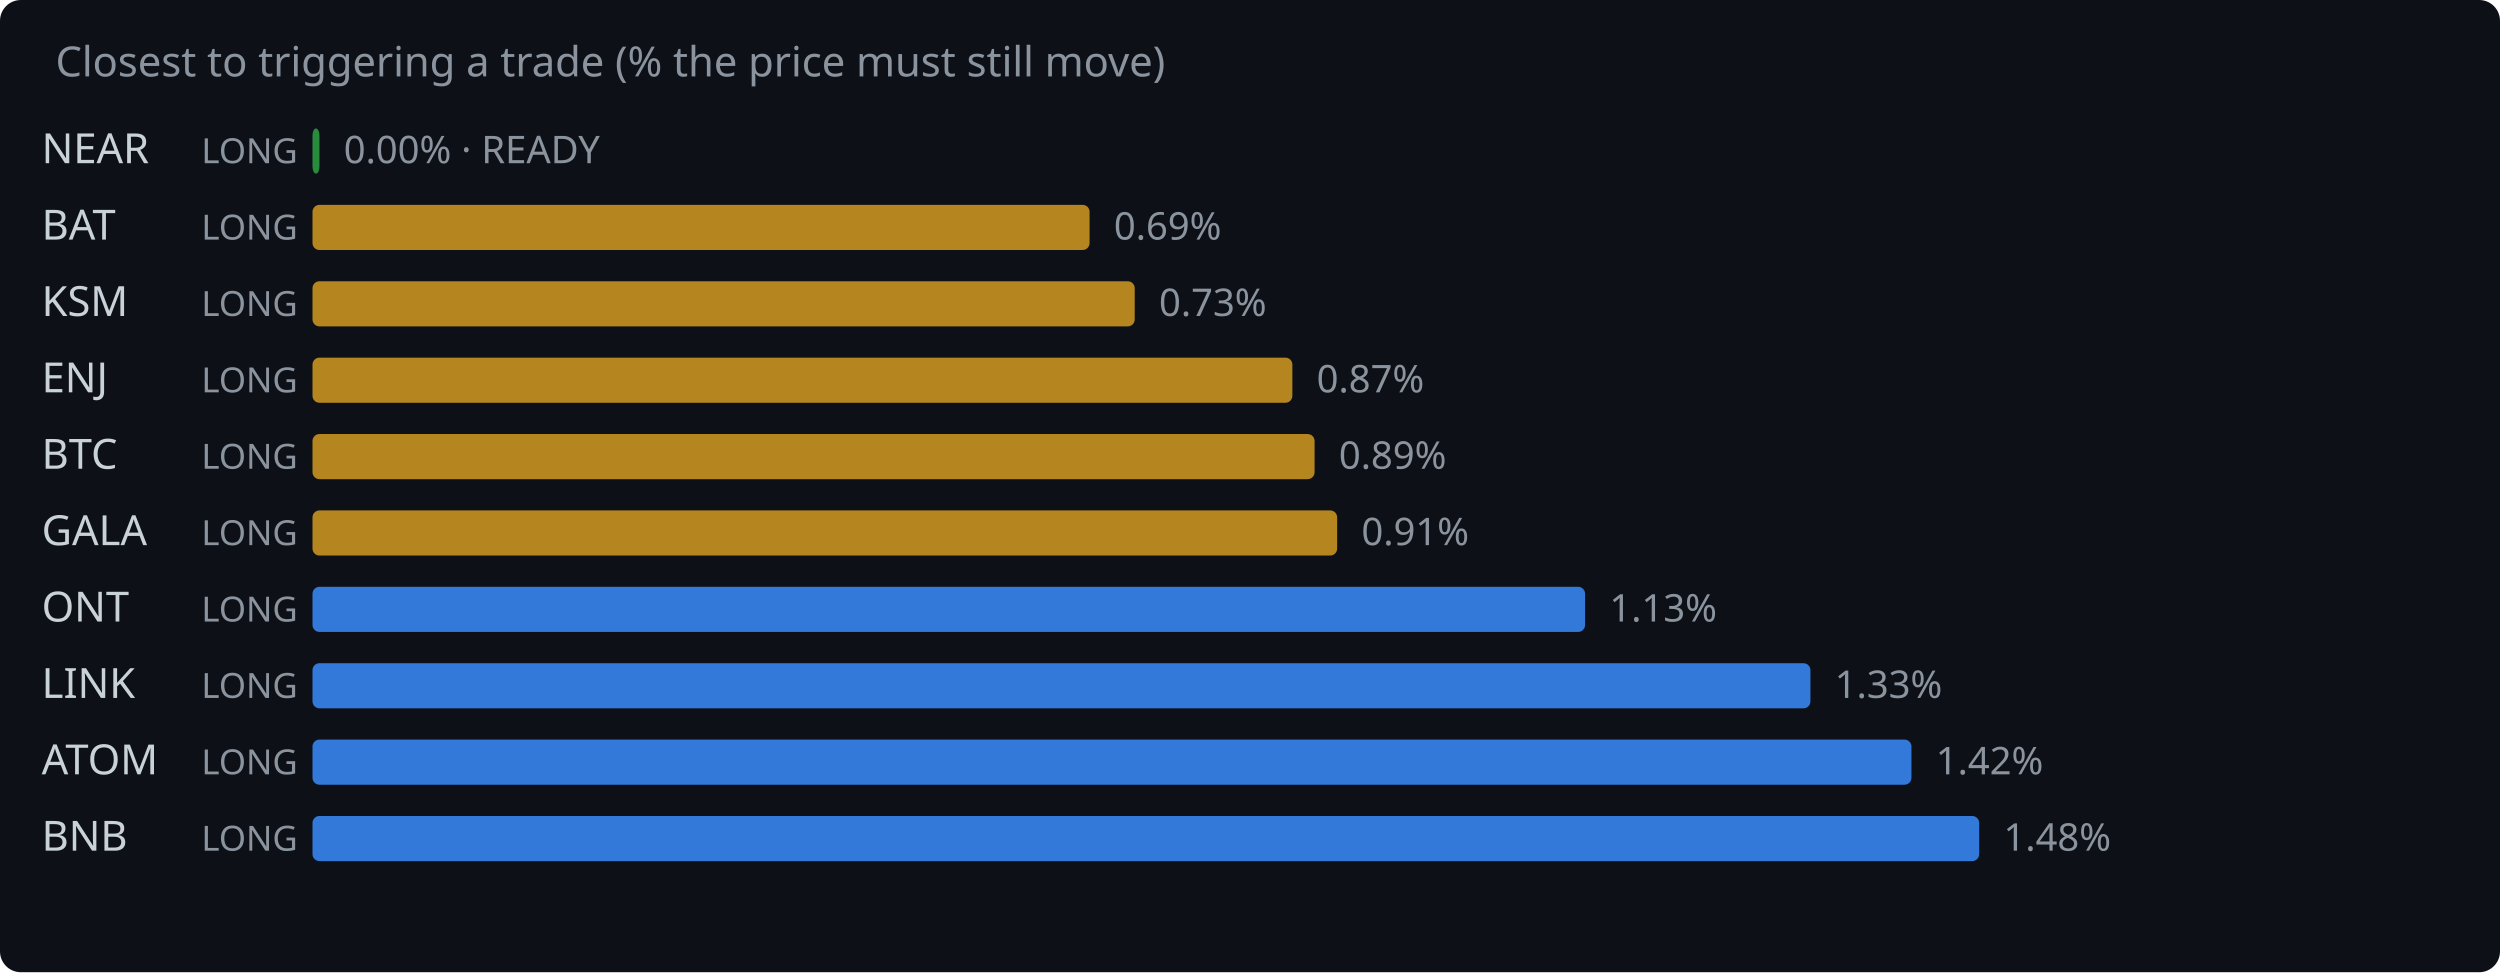
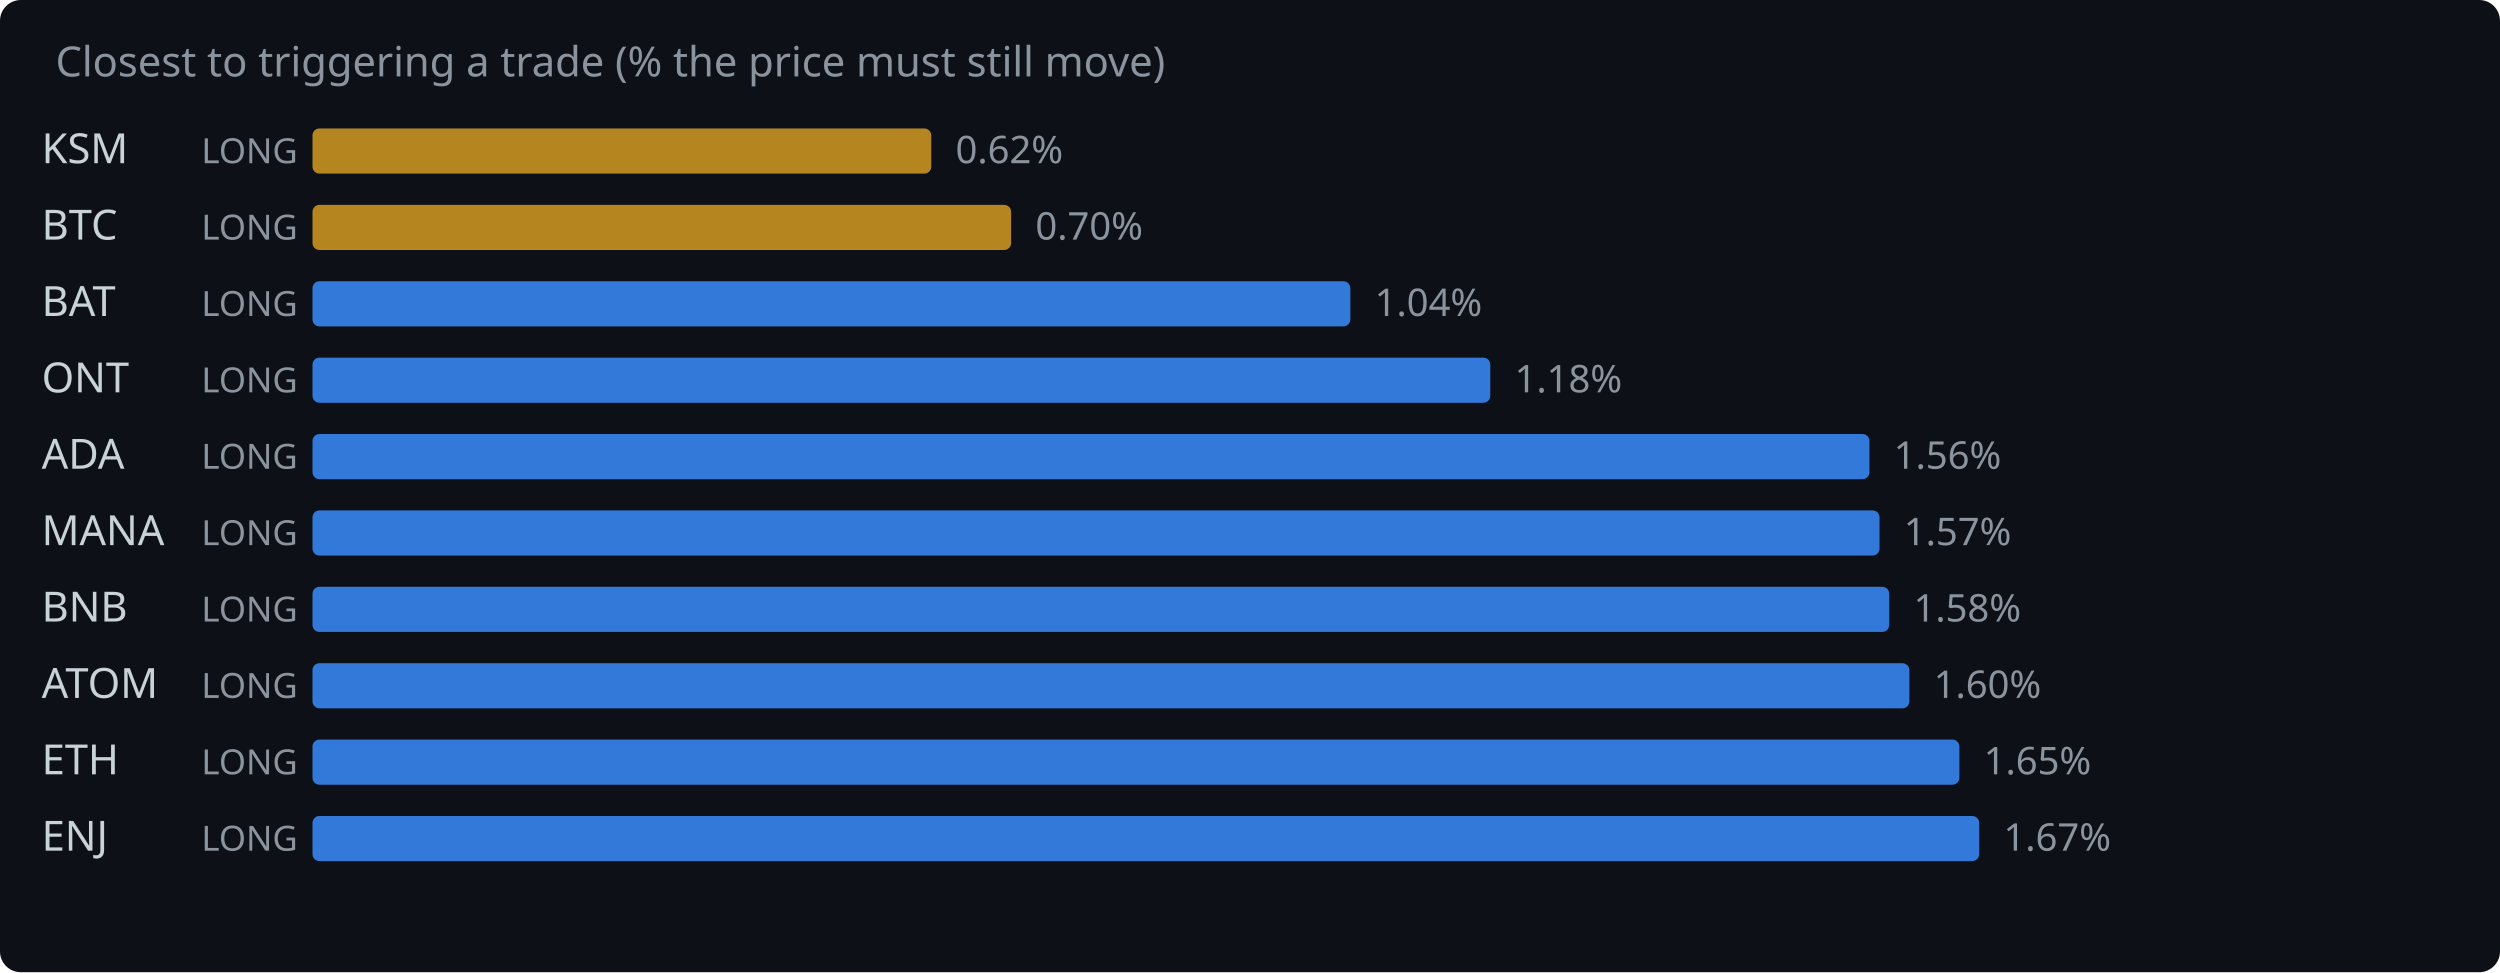
<svg xmlns="http://www.w3.org/2000/svg" width="720" height="280" viewBox="0 0 720 280">
  <rect width="720" height="280" fill="#0d1117" rx="6" />
  <text x="16" y="22" fill="#8b949e" font-family="system-ui,sans-serif" font-size="12">Closest to triggering a trade (% the price must still move)</text>
-   <text x="12" y="47" fill="#c9d1d9" font-family="system-ui,sans-serif" font-size="12">NEAR</text>
+   <text x="12" y="47" fill="#c9d1d9" font-family="system-ui,sans-serif" font-size="12">KSM</text>
  <text x="58" y="47" fill="#8b949e" font-family="system-ui,sans-serif" font-size="10">LONG</text>
-   <rect x="90" y="37" width="2.0" height="13" rx="2" fill="#2ea043" opacity="0.85" />
-   <text x="99.0" y="47" fill="#8b949e" font-family="system-ui,sans-serif" font-size="11">0.00% · READY</text>
-   <text x="12" y="69" fill="#c9d1d9" font-family="system-ui,sans-serif" font-size="12">BAT</text>
+   <rect x="90" y="37" width="178.2" height="13" rx="2" fill="#d29922" opacity="0.85" />
+   <text x="275.2" y="47" fill="#8b949e" font-family="system-ui,sans-serif" font-size="11">0.62%</text>
+   <text x="12" y="69" fill="#c9d1d9" font-family="system-ui,sans-serif" font-size="12">BTC</text>
  <text x="58" y="69" fill="#8b949e" font-family="system-ui,sans-serif" font-size="10">LONG</text>
-   <rect x="90" y="59" width="223.8" height="13" rx="2" fill="#d29922" opacity="0.85" />
-   <text x="320.8" y="69" fill="#8b949e" font-family="system-ui,sans-serif" font-size="11">0.69%</text>
-   <text x="12" y="91" fill="#c9d1d9" font-family="system-ui,sans-serif" font-size="12">KSM</text>
+   <rect x="90" y="59" width="201.2" height="13" rx="2" fill="#d29922" opacity="0.85" />
+   <text x="298.2" y="69" fill="#8b949e" font-family="system-ui,sans-serif" font-size="11">0.70%</text>
+   <text x="12" y="91" fill="#c9d1d9" font-family="system-ui,sans-serif" font-size="12">BAT</text>
  <text x="58" y="91" fill="#8b949e" font-family="system-ui,sans-serif" font-size="10">LONG</text>
-   <rect x="90" y="81" width="236.8" height="13" rx="2" fill="#d29922" opacity="0.85" />
-   <text x="333.8" y="91" fill="#8b949e" font-family="system-ui,sans-serif" font-size="11">0.73%</text>
-   <text x="12" y="113" fill="#c9d1d9" font-family="system-ui,sans-serif" font-size="12">ENJ</text>
+   <rect x="90" y="81" width="298.9" height="13" rx="2" fill="#388bfd" opacity="0.85" />
+   <text x="395.9" y="91" fill="#8b949e" font-family="system-ui,sans-serif" font-size="11">1.04%</text>
+   <text x="12" y="113" fill="#c9d1d9" font-family="system-ui,sans-serif" font-size="12">ONT</text>
  <text x="58" y="113" fill="#8b949e" font-family="system-ui,sans-serif" font-size="10">LONG</text>
-   <rect x="90" y="103" width="282.2" height="13" rx="2" fill="#d29922" opacity="0.85" />
-   <text x="379.2" y="113" fill="#8b949e" font-family="system-ui,sans-serif" font-size="11">0.87%</text>
-   <text x="12" y="135" fill="#c9d1d9" font-family="system-ui,sans-serif" font-size="12">BTC</text>
+   <rect x="90" y="103" width="339.2" height="13" rx="2" fill="#388bfd" opacity="0.85" />
+   <text x="436.2" y="113" fill="#8b949e" font-family="system-ui,sans-serif" font-size="11">1.18%</text>
+   <text x="12" y="135" fill="#c9d1d9" font-family="system-ui,sans-serif" font-size="12">ADA</text>
  <text x="58" y="135" fill="#8b949e" font-family="system-ui,sans-serif" font-size="10">LONG</text>
-   <rect x="90" y="125" width="288.6" height="13" rx="2" fill="#d29922" opacity="0.85" />
-   <text x="385.6" y="135" fill="#8b949e" font-family="system-ui,sans-serif" font-size="11">0.89%</text>
-   <text x="12" y="157" fill="#c9d1d9" font-family="system-ui,sans-serif" font-size="12">GALA</text>
+   <rect x="90" y="125" width="448.4" height="13" rx="2" fill="#388bfd" opacity="0.85" />
+   <text x="545.4" y="135" fill="#8b949e" font-family="system-ui,sans-serif" font-size="11">1.56%</text>
+   <text x="12" y="157" fill="#c9d1d9" font-family="system-ui,sans-serif" font-size="12">MANA</text>
  <text x="58" y="157" fill="#8b949e" font-family="system-ui,sans-serif" font-size="10">LONG</text>
-   <rect x="90" y="147" width="295.1" height="13" rx="2" fill="#d29922" opacity="0.85" />
-   <text x="392.1" y="157" fill="#8b949e" font-family="system-ui,sans-serif" font-size="11">0.91%</text>
-   <text x="12" y="179" fill="#c9d1d9" font-family="system-ui,sans-serif" font-size="12">ONT</text>
+   <rect x="90" y="147" width="451.3" height="13" rx="2" fill="#388bfd" opacity="0.85" />
+   <text x="548.3" y="157" fill="#8b949e" font-family="system-ui,sans-serif" font-size="11">1.57%</text>
+   <text x="12" y="179" fill="#c9d1d9" font-family="system-ui,sans-serif" font-size="12">BNB</text>
  <text x="58" y="179" fill="#8b949e" font-family="system-ui,sans-serif" font-size="10">LONG</text>
-   <rect x="90" y="169" width="366.5" height="13" rx="2" fill="#388bfd" opacity="0.85" />
-   <text x="463.5" y="179" fill="#8b949e" font-family="system-ui,sans-serif" font-size="11">1.13%</text>
-   <text x="12" y="201" fill="#c9d1d9" font-family="system-ui,sans-serif" font-size="12">LINK</text>
+   <rect x="90" y="169" width="454.1" height="13" rx="2" fill="#388bfd" opacity="0.85" />
+   <text x="551.1" y="179" fill="#8b949e" font-family="system-ui,sans-serif" font-size="11">1.58%</text>
+   <text x="12" y="201" fill="#c9d1d9" font-family="system-ui,sans-serif" font-size="12">ATOM</text>
  <text x="58" y="201" fill="#8b949e" font-family="system-ui,sans-serif" font-size="10">LONG</text>
-   <rect x="90" y="191" width="431.4" height="13" rx="2" fill="#388bfd" opacity="0.85" />
-   <text x="528.4" y="201" fill="#8b949e" font-family="system-ui,sans-serif" font-size="11">1.33%</text>
-   <text x="12" y="223" fill="#c9d1d9" font-family="system-ui,sans-serif" font-size="12">ATOM</text>
+   <rect x="90" y="191" width="459.9" height="13" rx="2" fill="#388bfd" opacity="0.85" />
+   <text x="556.9" y="201" fill="#8b949e" font-family="system-ui,sans-serif" font-size="11">1.60%</text>
+   <text x="12" y="223" fill="#c9d1d9" font-family="system-ui,sans-serif" font-size="12">ETH</text>
  <text x="58" y="223" fill="#8b949e" font-family="system-ui,sans-serif" font-size="10">LONG</text>
-   <rect x="90" y="213" width="460.5" height="13" rx="2" fill="#388bfd" opacity="0.85" />
-   <text x="557.5" y="223" fill="#8b949e" font-family="system-ui,sans-serif" font-size="11">1.42%</text>
-   <text x="12" y="245" fill="#c9d1d9" font-family="system-ui,sans-serif" font-size="12">BNB</text>
+   <rect x="90" y="213" width="474.3" height="13" rx="2" fill="#388bfd" opacity="0.85" />
+   <text x="571.3" y="223" fill="#8b949e" font-family="system-ui,sans-serif" font-size="11">1.65%</text>
+   <text x="12" y="245" fill="#c9d1d9" font-family="system-ui,sans-serif" font-size="12">ENJ</text>
  <text x="58" y="245" fill="#8b949e" font-family="system-ui,sans-serif" font-size="10">LONG</text>
  <rect x="90" y="235" width="480.0" height="13" rx="2" fill="#388bfd" opacity="0.85" />
-   <text x="577.0" y="245" fill="#8b949e" font-family="system-ui,sans-serif" font-size="11">1.48%</text>
+   <text x="577.0" y="245" fill="#8b949e" font-family="system-ui,sans-serif" font-size="11">1.67%</text>
</svg>
